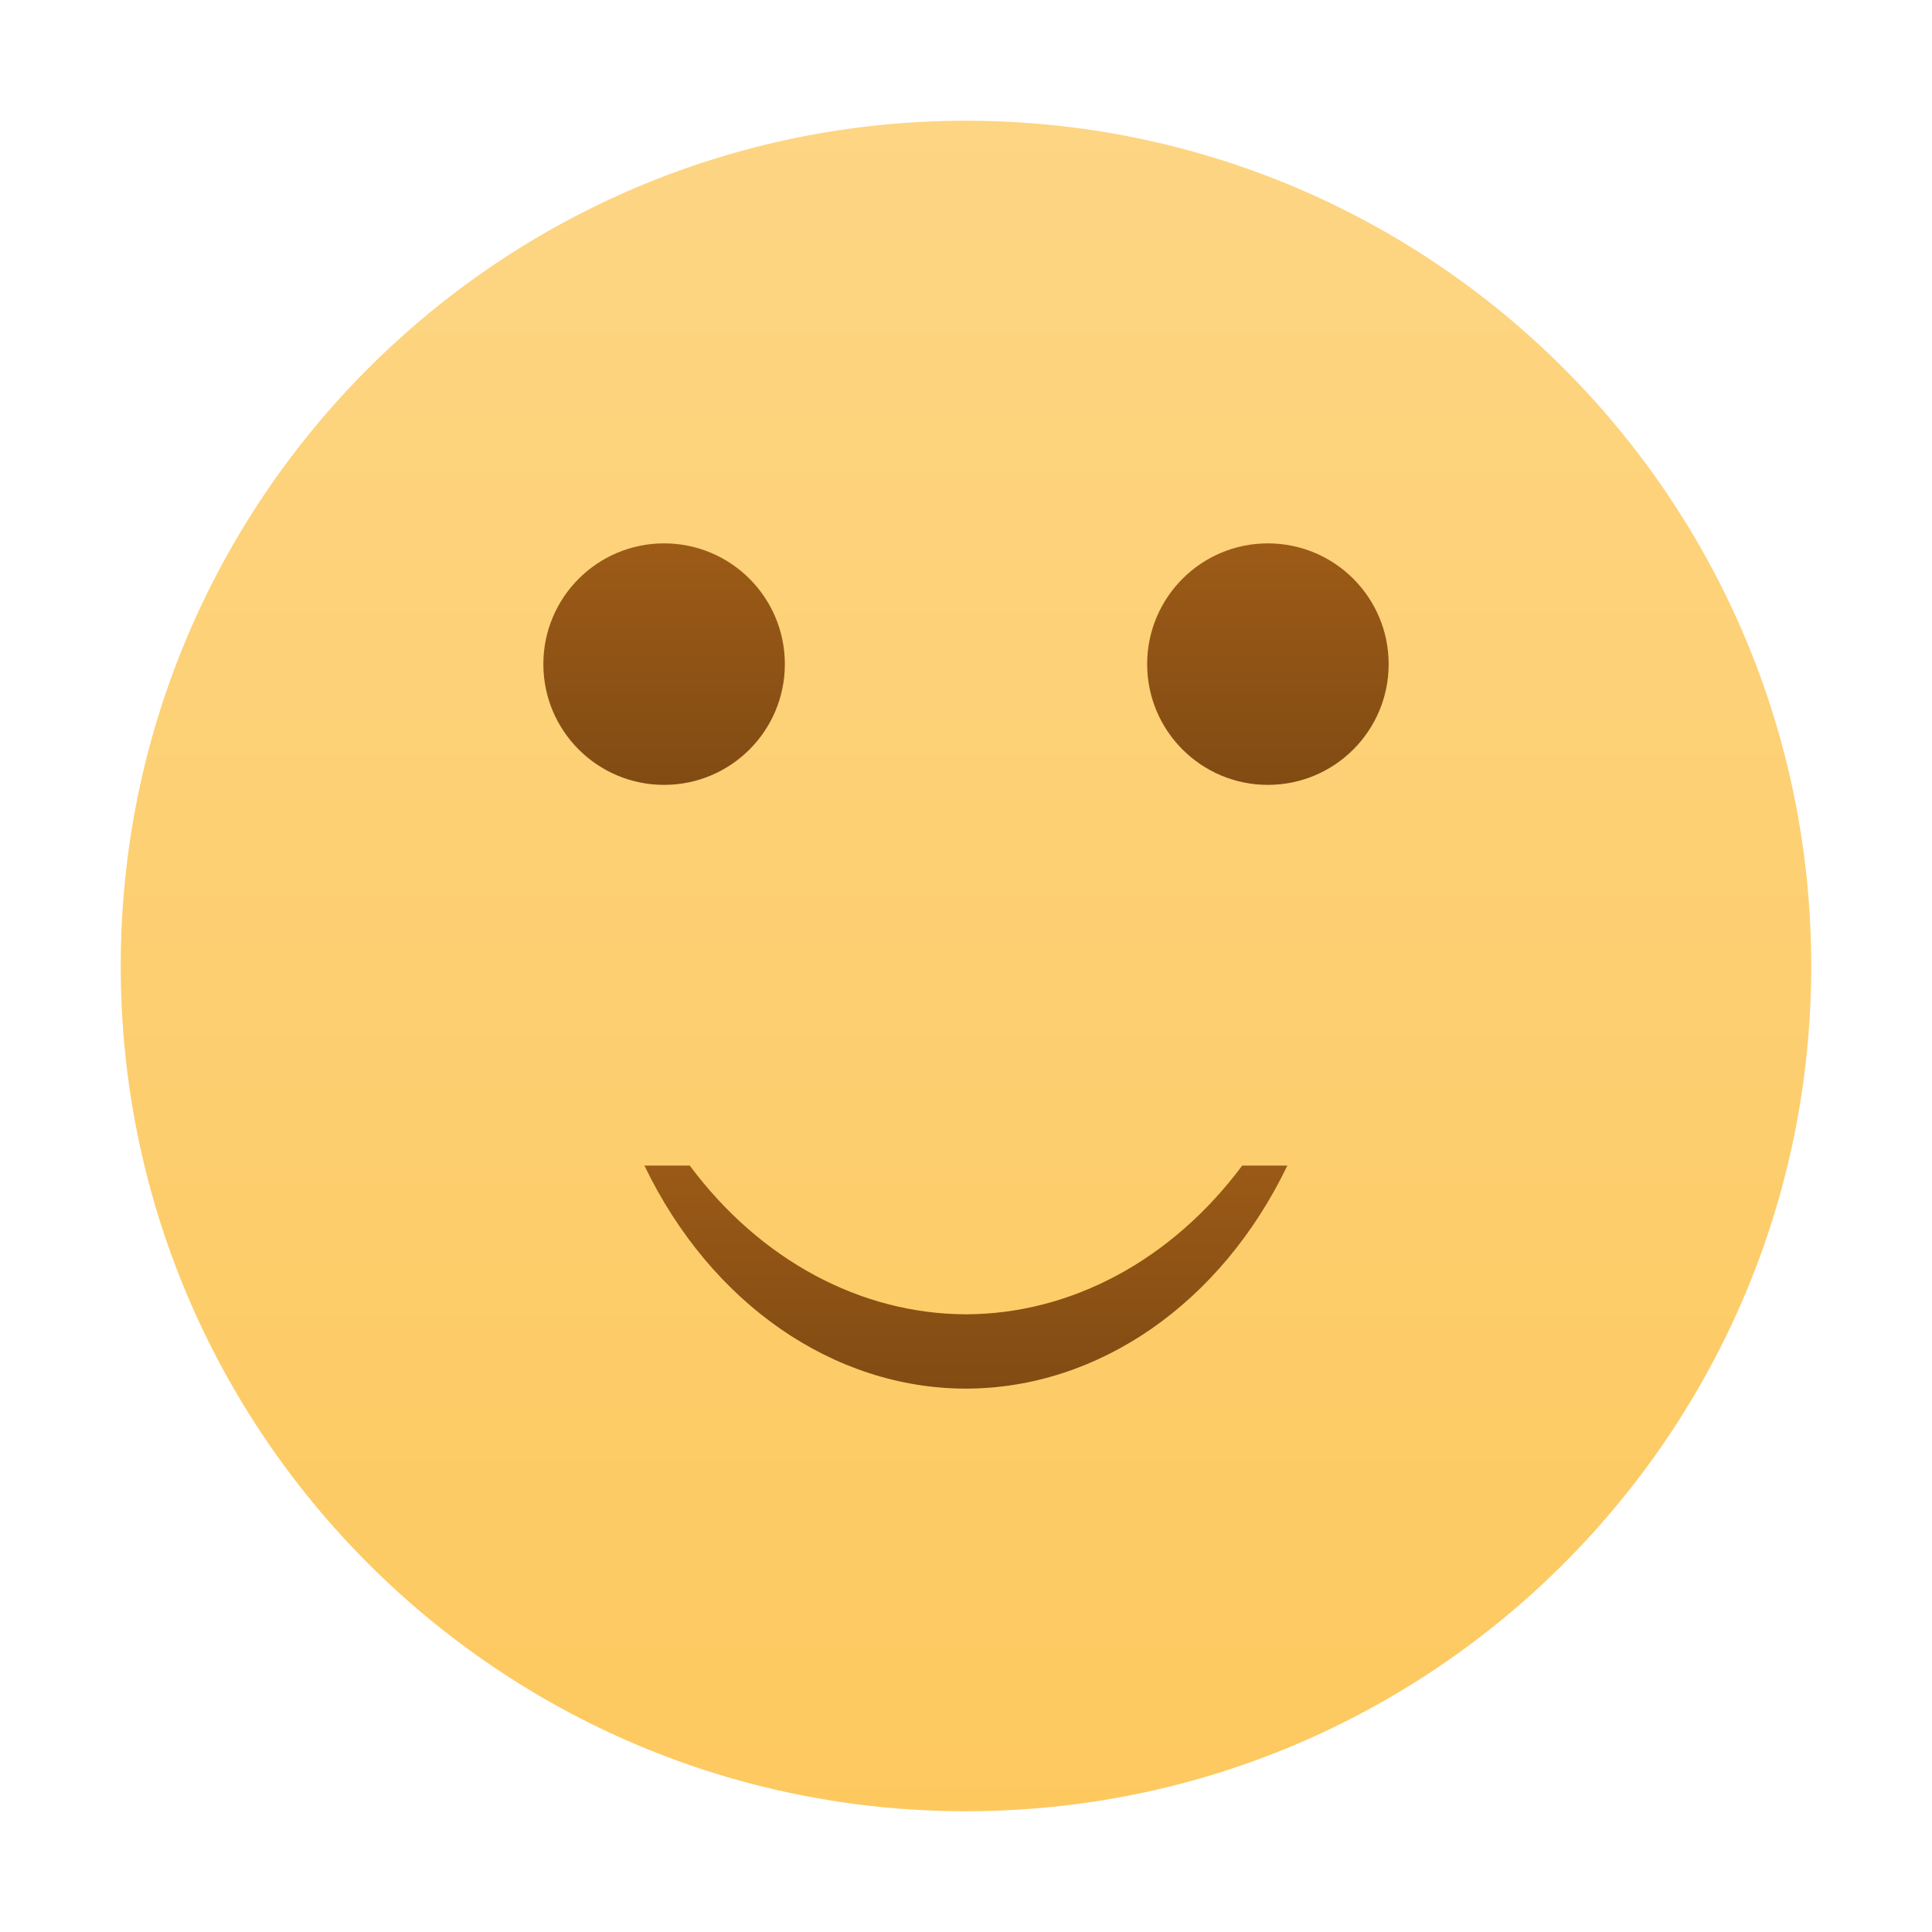
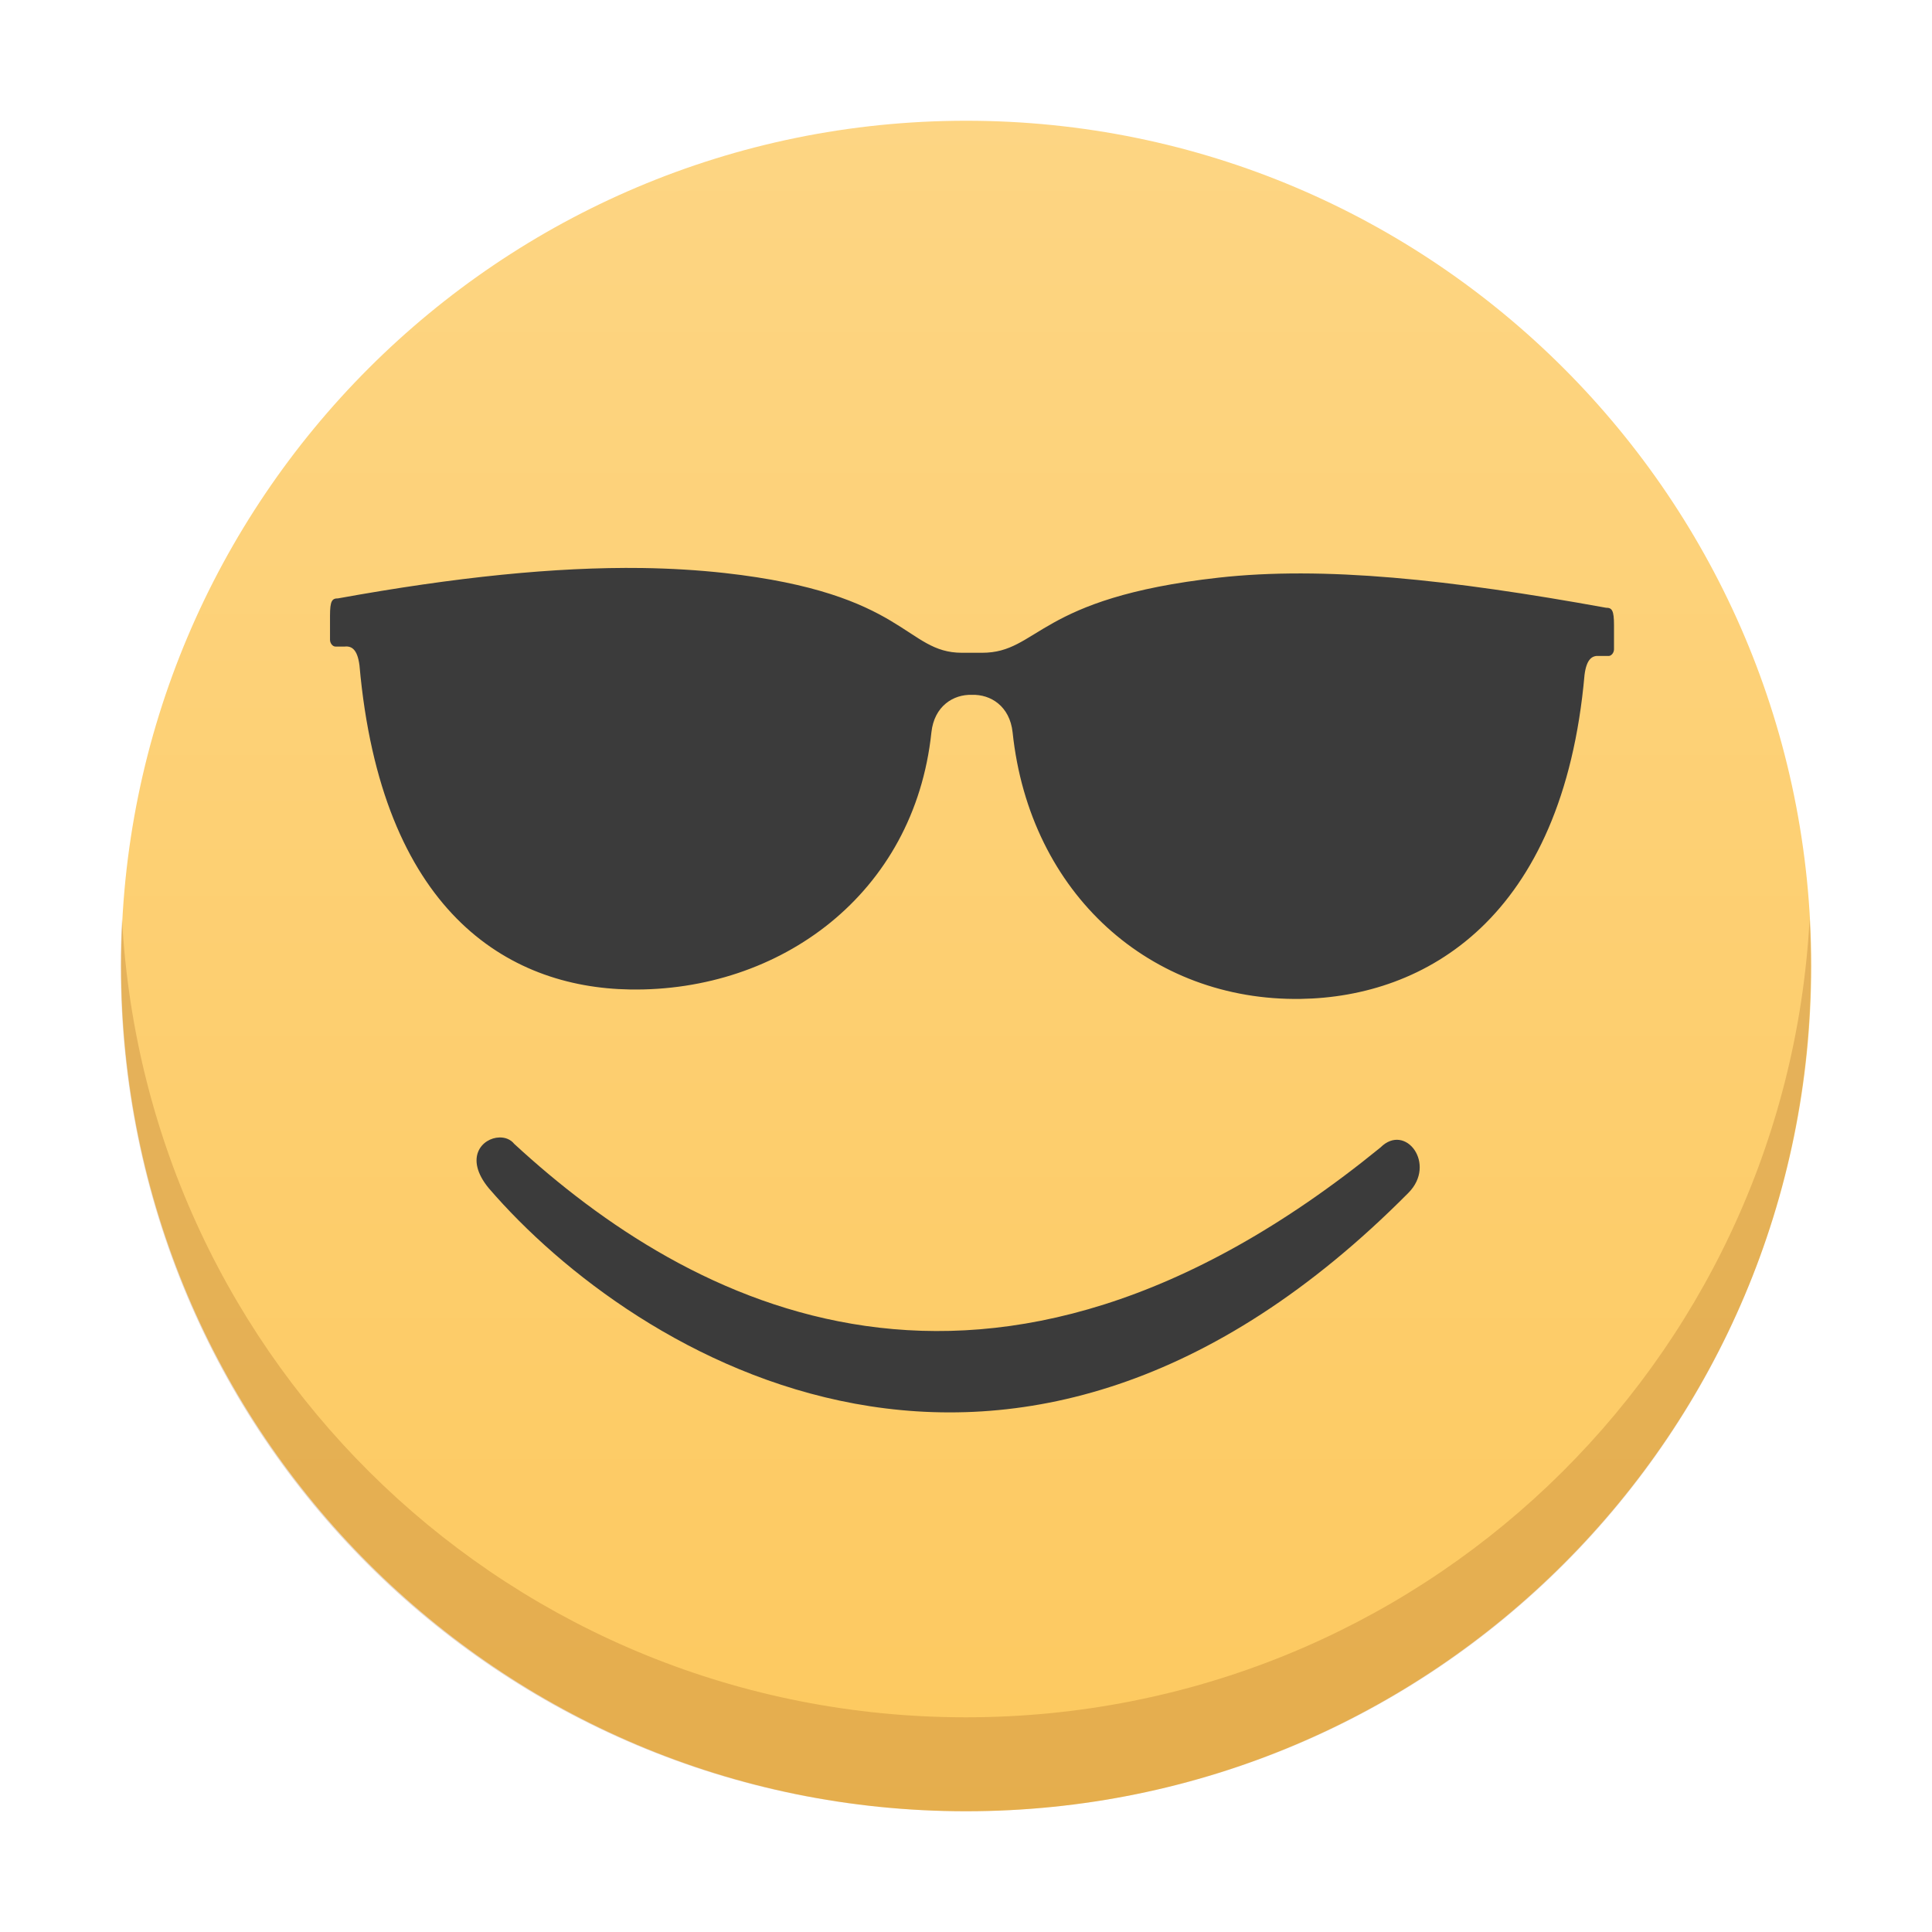
- <svg xmlns="http://www.w3.org/2000/svg" xmlns:xlink="http://www.w3.org/1999/xlink" width="32" version="1.1" height="32" viewBox="0 0 32 32">
-   <defs id="defs5455">
-     <linearGradient id="linearGradient4207">
-       <stop style="stop-color:#814b13" id="stop4209" />
-       <stop offset="1" style="stop-color:#9d5b17" id="stop4211" />
-     </linearGradient>
-     <linearGradient id="linearGradient4143">
-       <stop style="stop-color:#fdc95f" id="stop4145" />
-       <stop offset="1" style="stop-color:#fdd583" id="stop4147" />
-     </linearGradient>
-     <linearGradient xlink:href="#linearGradient4143" id="linearGradient4149" y1="545.798" y2="517.798" x2="0" gradientUnits="userSpaceOnUse" gradientTransform="matrix(1 0 0 1 -0.000017 0.000013)" />
-     <linearGradient xlink:href="#linearGradient4207" id="linearGradient4213" y1="538.798" y2="534.798" x2="0" gradientUnits="userSpaceOnUse" />
-     <linearGradient xlink:href="#linearGradient4207" id="linearGradient4221" y1="528.798" y2="524.798" x2="0" gradientUnits="userSpaceOnUse" />
-   </defs>
-   <g id="layer1" transform="matrix(1 0 0 1 -384.5714 -515.798)">
-     <rect width="28" x="386.571" y="517.798" rx="14" height="28" ry="14" style="fill:url(#linearGradient4149)" id="rect4130" />
-     <ellipse cx="395.571" cy="526.798" rx="2" ry="2" style="fill:url(#linearGradient4221);stroke-width:5.039" id="path4184" />
-     <ellipse cx="405.572" cy="526.798" rx="2" ry="2" style="fill:url(#linearGradient4221);stroke-width:5.039" id="circle4186" />
-     <path style="fill:url(#linearGradient4213);stroke-width:1.231" id="path4229" d="m 395.245,535.104 a 6.156,7.388 0 0 0 5.327,3.694 6.156,7.388 0 0 0 5.322,-3.694 l -0.748,0 a 6.156,7.388 0 0 1 -4.574,2.463 6.156,7.388 0 0 1 -4.576,-2.463 l -0.75,0 z" />
-   </g>
+ <svg xmlns="http://www.w3.org/2000/svg" xmlns:xlink="http://www.w3.org/1999/xlink" height="32" viewBox="0 0 32 32" width="32" version="1.1" id="svg22">
+   <defs id="defs26" />
+   <linearGradient id="a">
+     <stop offset="0" stop-color="#814b13" id="stop2" />
+     <stop offset="1" stop-color="#9d5b17" id="stop4" />
+   </linearGradient>
+   <linearGradient id="b" gradientTransform="matrix(0.9997831,0,0,0.9999989,-384.4815,-515.7974)" gradientUnits="userSpaceOnUse" x2="0" y1="545.798" y2="517.798">
+     <stop offset="0" stop-color="#fdc95f" id="stop7" />
+     <stop offset="1" stop-color="#fdd583" id="stop9" />
+   </linearGradient>
+   <linearGradient id="c" gradientUnits="userSpaceOnUse" x1="11" x2="11" xlink:href="#a" y1="11" y2="7" gradientTransform="matrix(1.55522,0,0,1.555556,-1.104378,-1.111111)" />
+   <linearGradient id="d" gradientUnits="userSpaceOnUse" x1="11" x2="11" xlink:href="#a" y1="16" y2="13" gradientTransform="matrix(1.55522,0,0,1.555556,-1.104378,-1.111111)" />
+   <rect fill="url(#b)" height="28" rx="13.997" ry="14" stroke-width="1" width="27.994" x="2.006" y="2" id="rect14" style="fill:url(#b)" />
+   <path d="M 2.021,15.222 C 2.007,15.48 2,15.739 2,16 2,23.756 8.243,30 15.997,30 c 7.754,0 13.997,-6.244 13.997,-14 0,-0.261 -0.007,-0.52 -0.021,-0.778 -0.401,7.391 -6.482,13.222 -13.976,13.222 -7.493,0 -13.575,-5.831 -13.976,-13.222 z" fill="#9d5b17" opacity="0.25" stroke-width="1" id="path16" />
+   <path id="path1054" style="fill:#3b3b3b;fill-opacity:1;stroke:none;stroke-width:0.094;stroke-linecap:butt;stroke-linejoin:miter;stroke-miterlimit:4;stroke-dasharray:none;stroke-opacity:1" d="M 10.633,9.408 C 9.195,9.389 7.542,9.559 5.599,9.911 5.5,9.911 5.466,9.95 5.466,10.199 v 0.399 c 3.19e-4,0.057 0.044,0.111 0.089,0.111 h 0.155 c 0.116,-0.012 0.21,0.048 0.244,0.311 0.359,4.051 2.434,5.336 4.482,5.369 2.481,0.039 4.708,-1.578 4.991,-4.259 0.047,-0.435 0.364,-0.632 0.672,-0.621 0.308,-0.011 0.626,0.186 0.673,0.621 0.283,2.681 2.291,4.454 4.773,4.415 2.048,-0.032 4.341,-1.317 4.7,-5.369 0.034,-0.263 0.128,-0.322 0.244,-0.311 h 0.155 c 0.045,3.85e-4 0.089,-0.054 0.089,-0.111 v -0.399 c 0,-0.249 -0.034,-0.289 -0.133,-0.289 -2.59,-0.47 -4.682,-0.692 -6.418,-0.498 -3.018,0.337 -2.972,1.244 -3.916,1.244 h -0.333 c -0.944,0 -0.912,-0.984 -3.93,-1.321 -0.434,-0.048 -0.89,-0.076 -1.369,-0.083 z m -2.361,9.432 c -0.283,0.006 -0.593,0.335 -0.176,0.841 2.418,2.808 8.679,6.682 15.23,0.078 0.475,-0.475 -0.046,-1.168 -0.46,-0.754 -6.5,5.299 -11.46,2.605 -14.349,-0.059 -0.06,-0.075 -0.151,-0.109 -0.245,-0.106 z" />
</svg>
